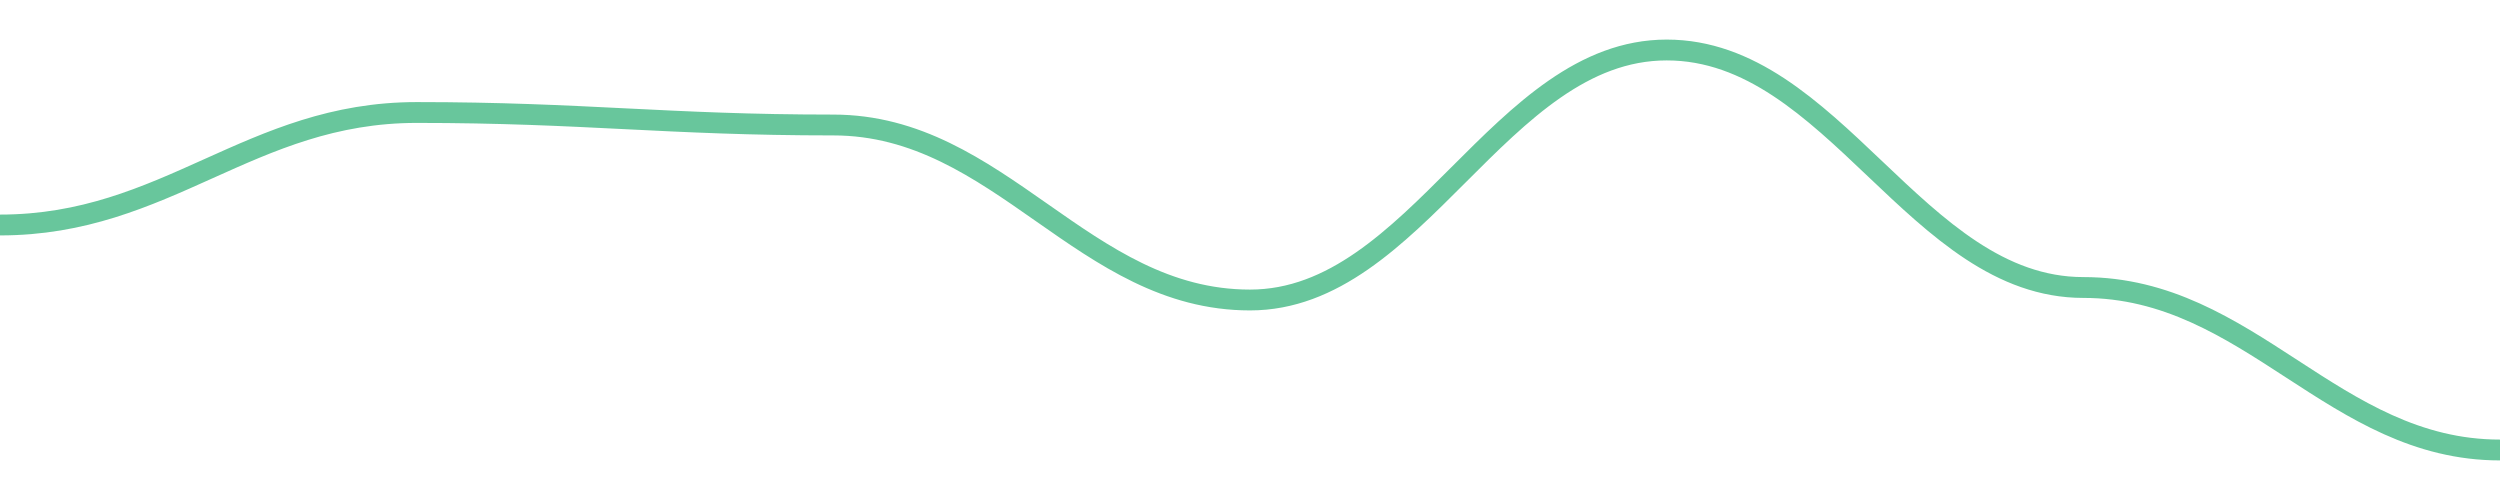
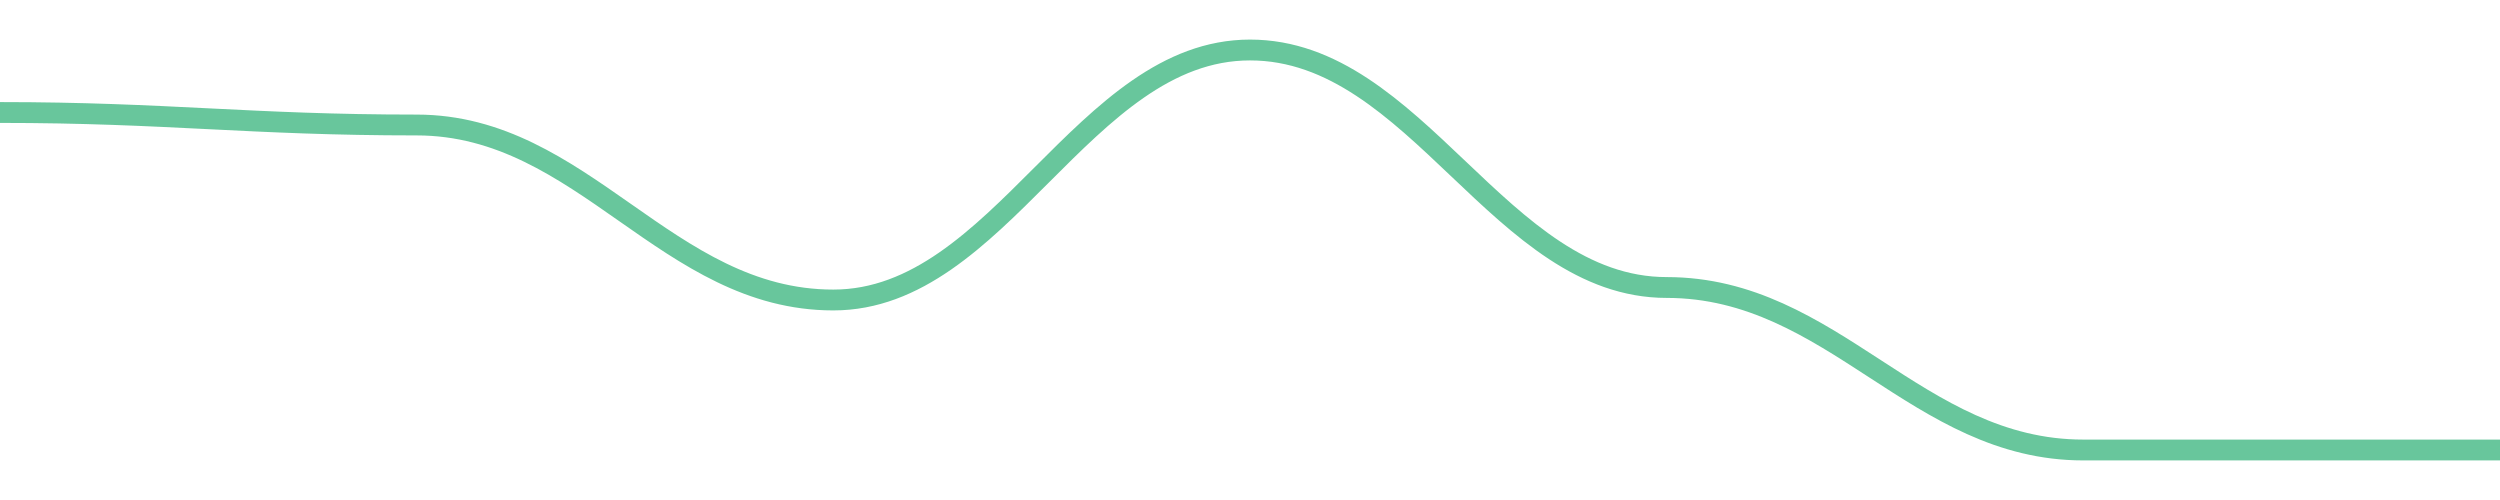
<svg width="180" height="36">
-   <path d="M 0.0,16.2 C 12.0,16.2 18.0,8.1 30.0,8.1 C 42.0,8.1 48.0,9 60.0,9 C 72.0,9 78.0,21.6 90.0,21.6 C 102.0,21.6 108.0,3.6 120.0,3.6 C 132.0,3.6 138.0,20.7 150.0,20.7 C 162.0,20.7 168.0,32.4 180.0,32.4 " fill="none" stroke="#42b883" stroke-width="1.5" opacity="0.8" />
+   <path d="M 0.0,8.1 C 12.0,8.1 18.0,9 30.0,9 C 42.0,9 48.0,21.6 60.0,21.6 C 72.0,21.6 78.0,3.6 90.0,3.6 C 102.0,3.6 108.0,20.7 120.0,20.7 C 132.0,20.7 138.0,32.4 150.0,32.4 C 162.0,32.4 168.0,32.4 180.0,32.4 " fill="none" stroke="#42b883" stroke-width="1.5" opacity="0.8" />
</svg>
